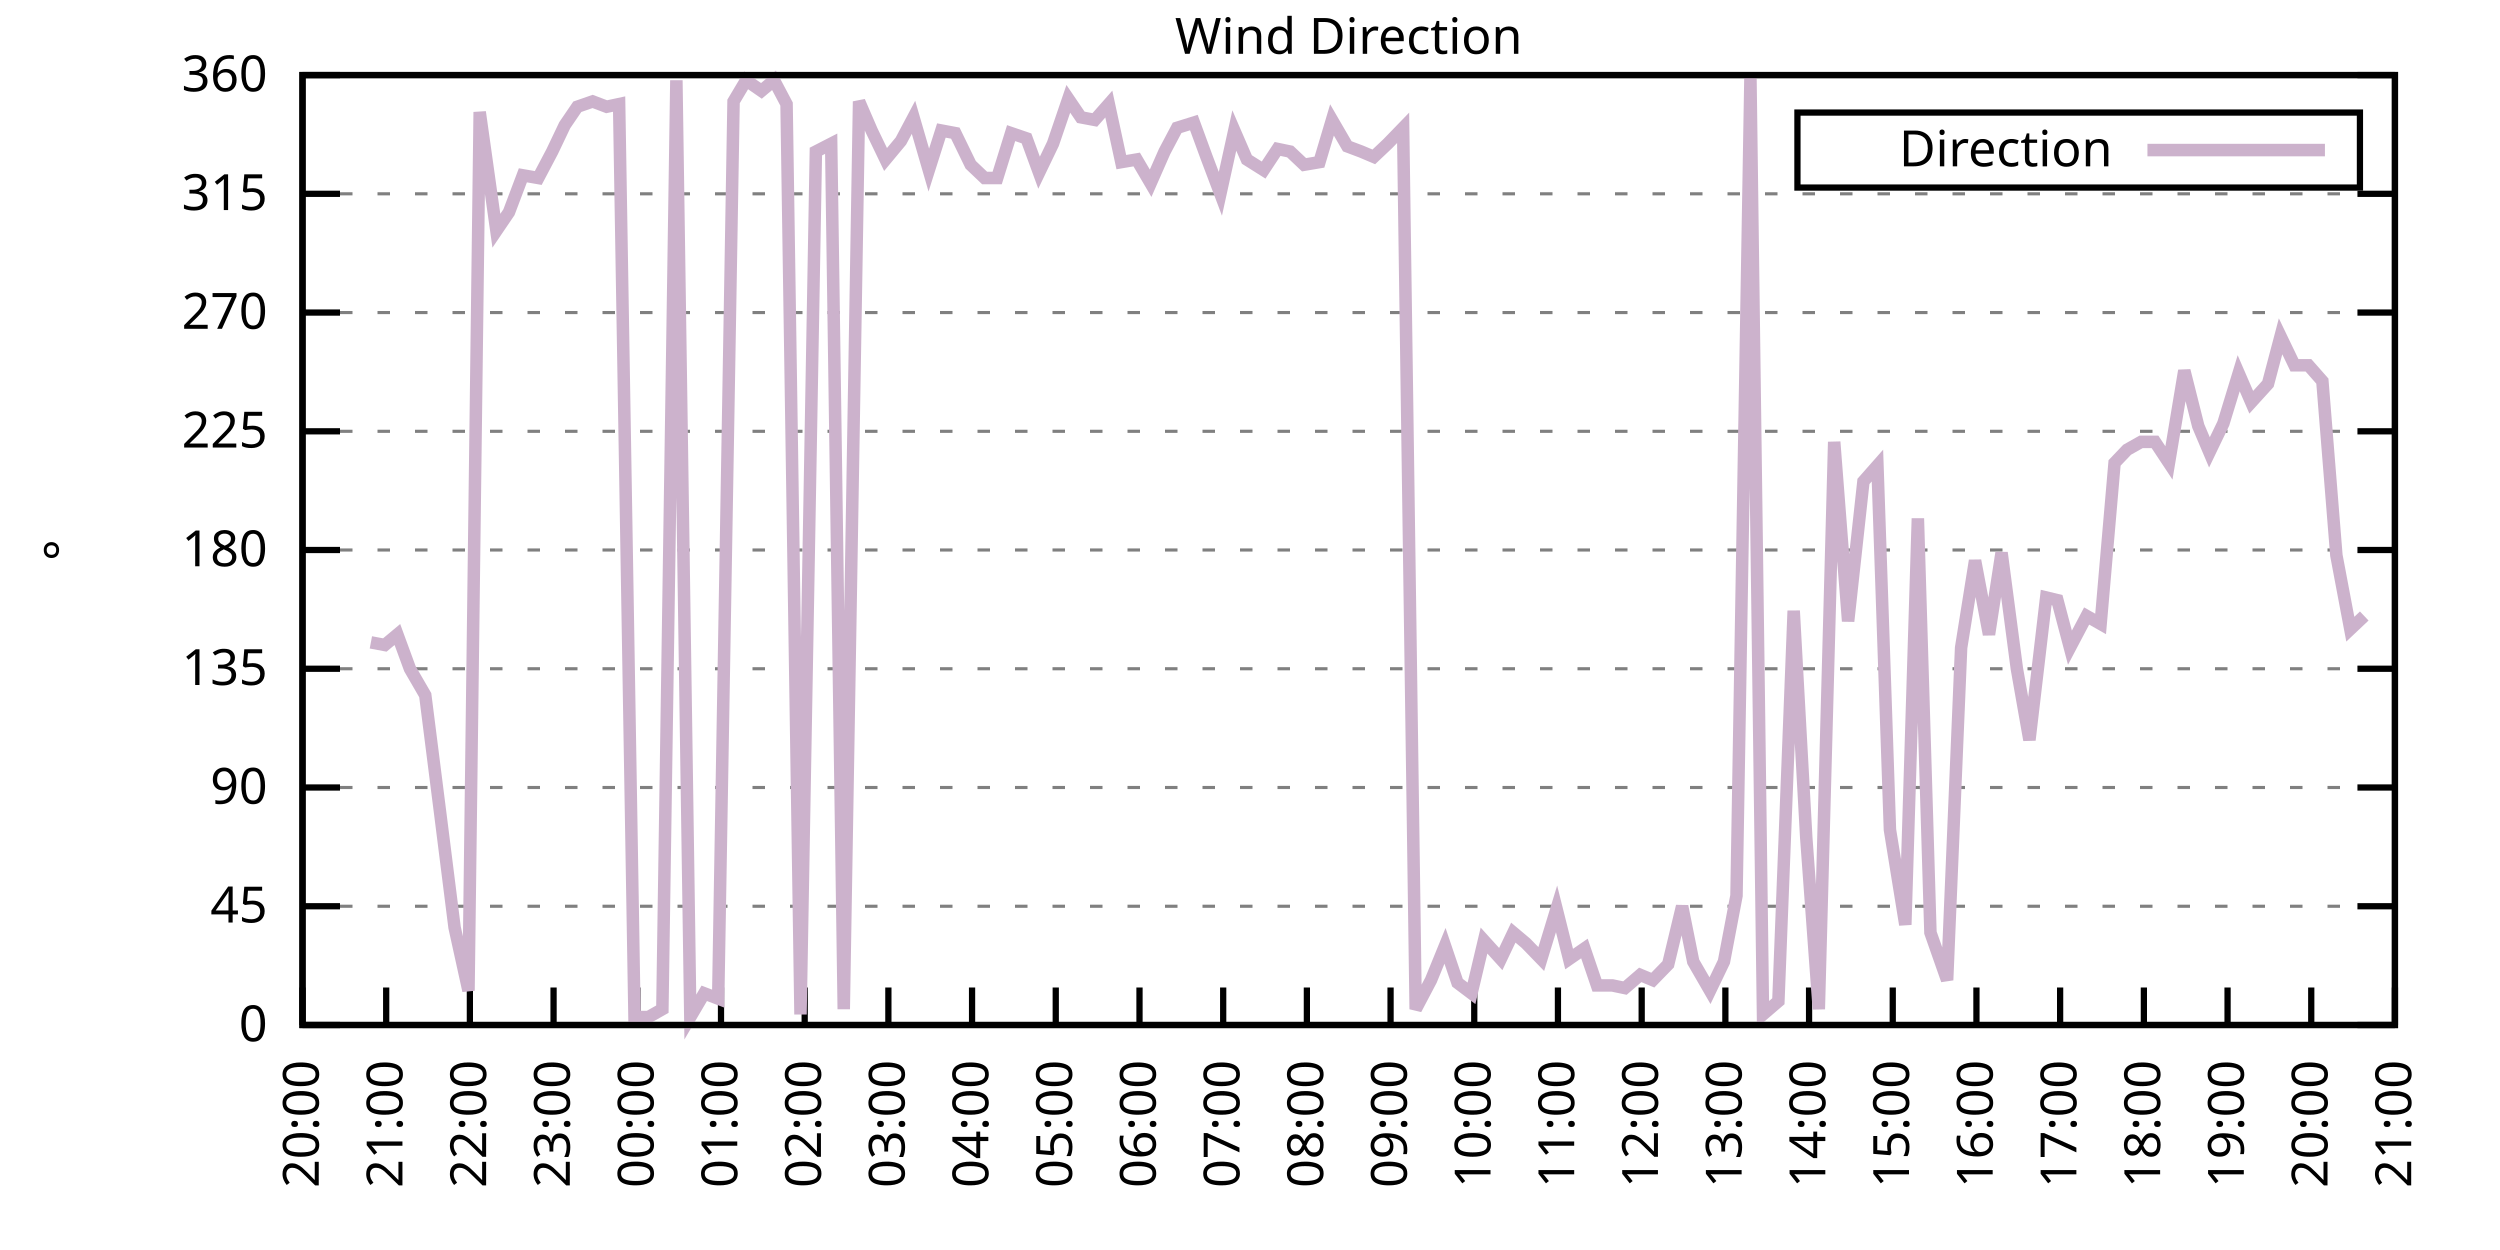
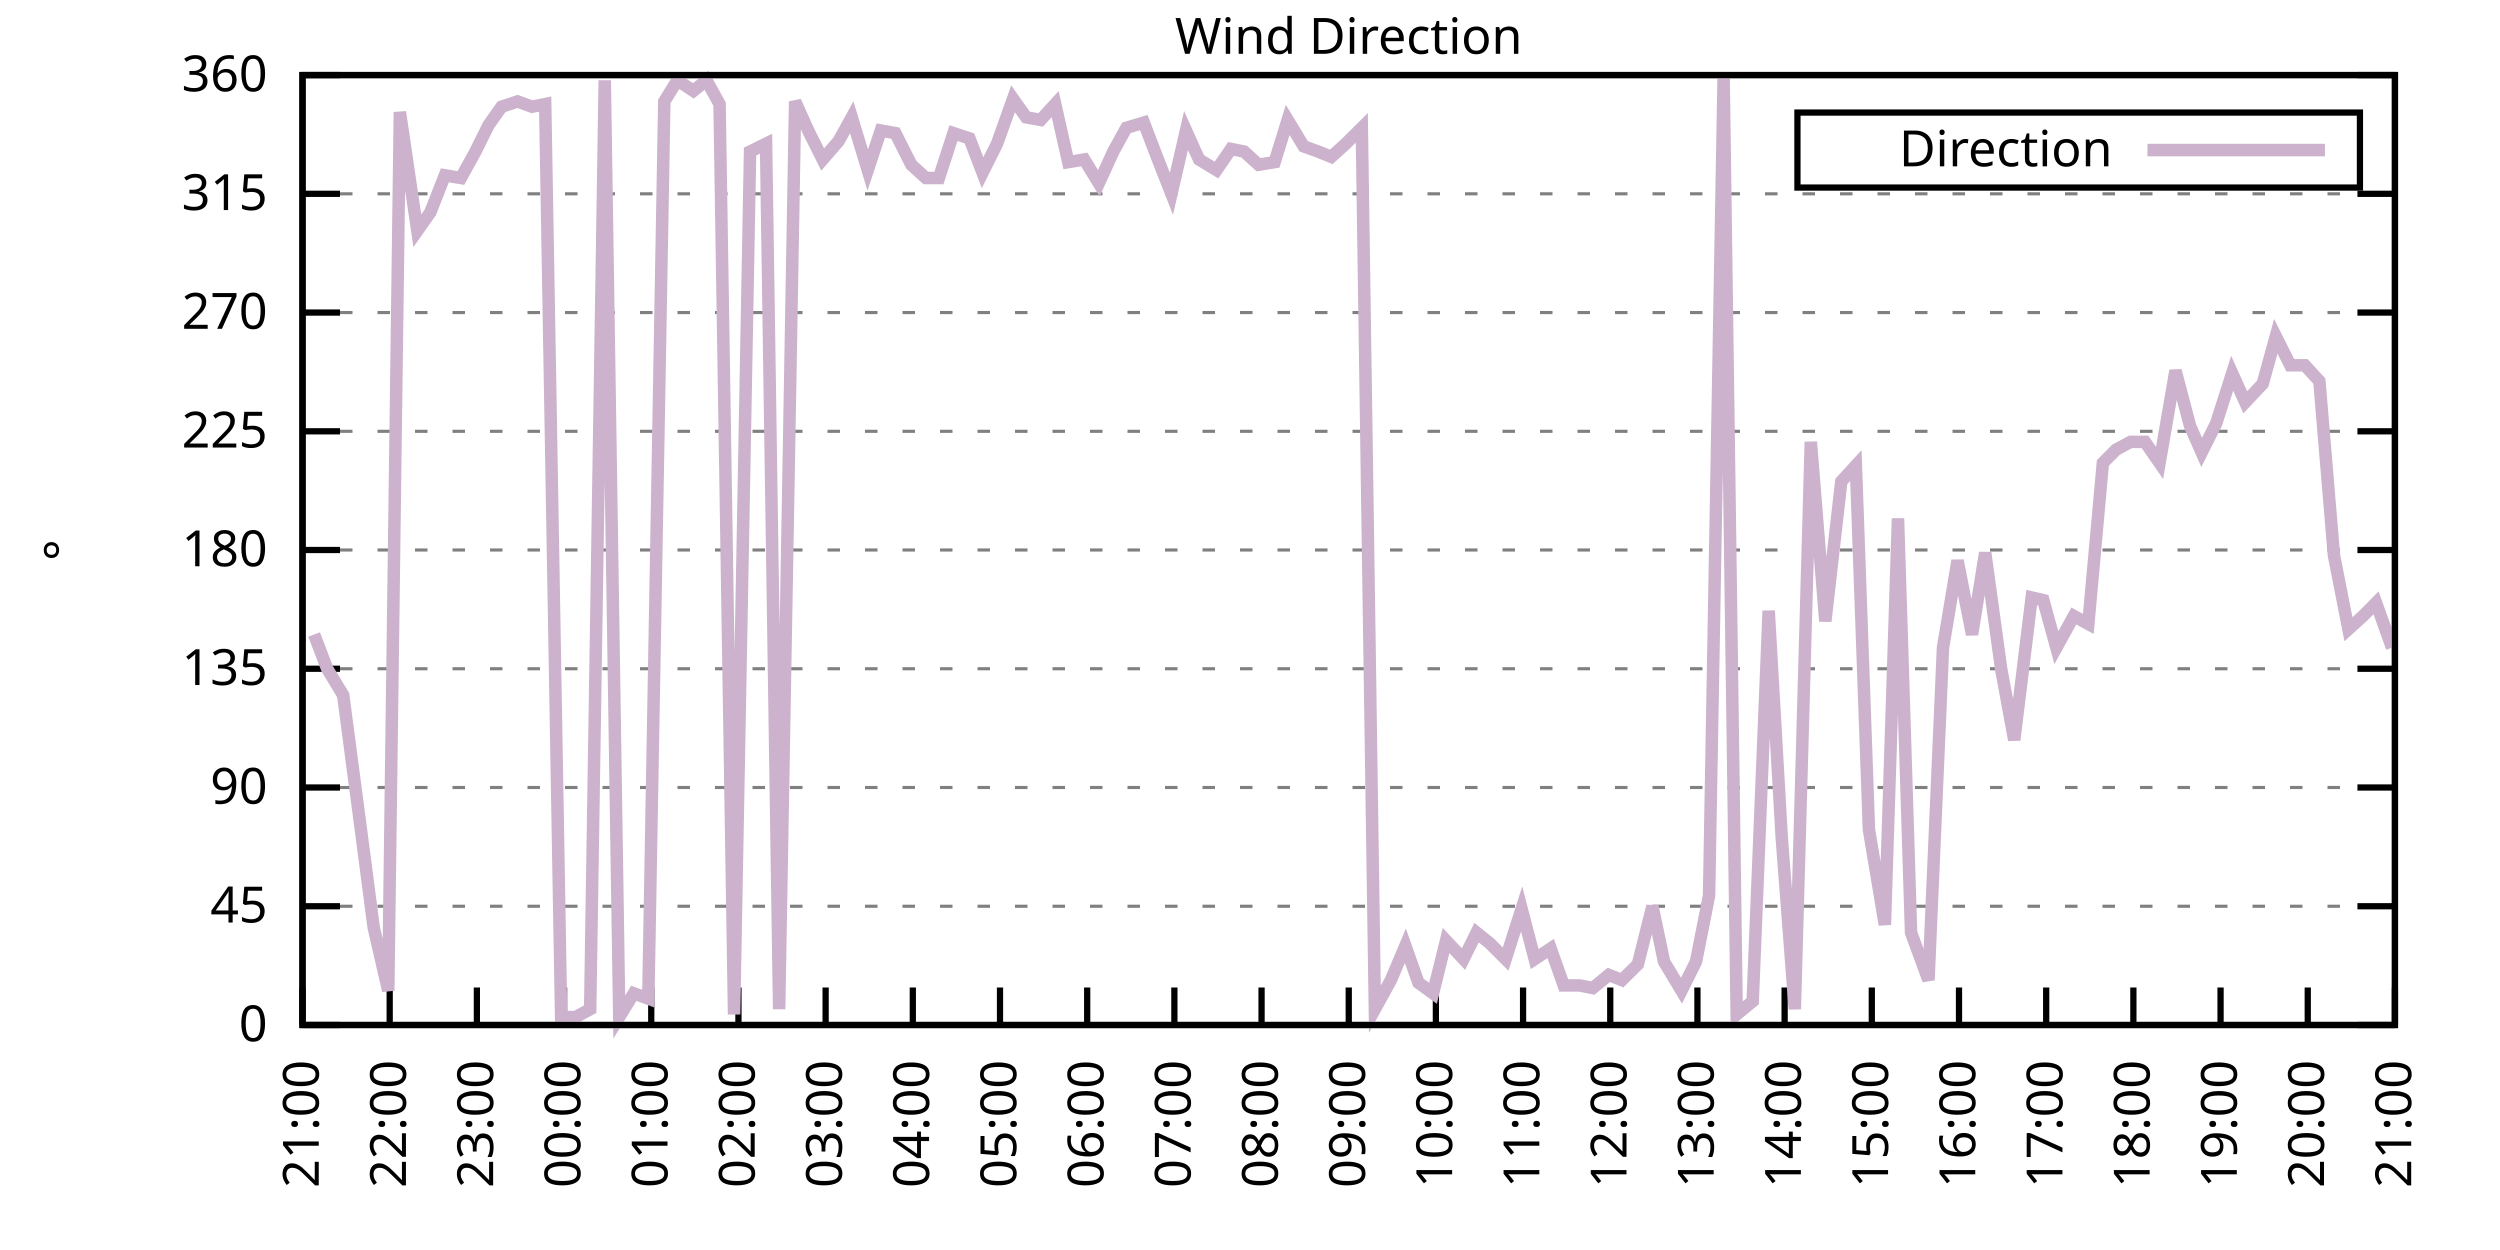
<svg xmlns="http://www.w3.org/2000/svg" xmlns:xlink="http://www.w3.org/1999/xlink" width="400" height="200" viewBox="0 0 400 200">
  <g id="gnuplot_canvas">
    <rect x="0" y="0" width="400" height="200" fill="none" />
    <defs>
      <circle id="gpDot" r="0.5" stroke-width="0.5" stroke="currentColor" />
      <path id="gpPt0" stroke-width="0.333" stroke="currentColor" d="M-1,0 h2 M0,-1 v2" />
      <path id="gpPt1" stroke-width="0.333" stroke="currentColor" d="M-1,-1 L1,1 M1,-1 L-1,1" />
      <path id="gpPt2" stroke-width="0.333" stroke="currentColor" d="M-1,0 L1,0 M0,-1 L0,1 M-1,-1 L1,1 M-1,1 L1,-1" />
      <rect id="gpPt3" stroke-width="0.333" stroke="currentColor" x="-1" y="-1" width="2" height="2" />
      <rect id="gpPt4" stroke-width="0.333" stroke="currentColor" fill="currentColor" x="-1" y="-1" width="2" height="2" />
      <circle id="gpPt5" stroke-width="0.333" stroke="currentColor" cx="0" cy="0" r="1" />
      <use xlink:href="#gpPt5" id="gpPt6" fill="currentColor" stroke="none" />
      <path id="gpPt7" stroke-width="0.333" stroke="currentColor" d="M0,-1.33 L-1.33,0.67 L1.33,0.67 z" />
      <use xlink:href="#gpPt7" id="gpPt8" fill="currentColor" stroke="none" />
      <use xlink:href="#gpPt7" id="gpPt9" stroke="currentColor" transform="rotate(180)" />
      <use xlink:href="#gpPt9" id="gpPt10" fill="currentColor" stroke="none" />
      <use xlink:href="#gpPt3" id="gpPt11" stroke="currentColor" transform="rotate(45)" />
      <use xlink:href="#gpPt11" id="gpPt12" fill="currentColor" stroke="none" />
      <path id="gpPt13" stroke-width="0.333" stroke="currentColor" d="M0,1.330 L1.265,0.411 L0.782,-1.067 L-0.782,-1.076 L-1.265,0.411 z" />
      <use xlink:href="#gpPt13" id="gpPt14" fill="currentColor" stroke="none" />
      <filter id="textbox" filterUnits="objectBoundingBox" x="0" y="0" height="1" width="1">
        <feFlood flood-color="white" flood-opacity="1" result="bgnd" />
        <feComposite in="SourceGraphic" in2="bgnd" operator="atop" />
      </filter>
      <filter id="greybox" filterUnits="objectBoundingBox" x="0" y="0" height="1" width="1">
        <feFlood flood-color="lightgrey" flood-opacity="1" result="grey" />
        <feComposite in="SourceGraphic" in2="grey" operator="atop" />
      </filter>
    </defs>
    <g fill="none" color="white" stroke="currentColor" stroke-width="1.00" stroke-linecap="butt" stroke-linejoin="miter">
</g>
    <g fill="none" color="black" stroke="currentColor" stroke-width="1.00" stroke-linecap="butt" stroke-linejoin="miter">
      <g stroke="none" shape-rendering="crispEdges">
        <polygon fill="rgb(255, 255, 255)" points="48.40,164.00 383.18,164.00 383.18,12.02 48.40,12.02 " />
      </g>
    </g>
    <g fill="none" color="black" stroke="currentColor" stroke-width="1.00" stroke-linecap="butt" stroke-linejoin="miter">
</g>
    <g fill="none" color="black" stroke="black" stroke-width="0.50" stroke-linecap="butt" stroke-linejoin="miter">
</g>
    <g fill="none" color="gray" stroke="currentColor" stroke-width="0.50" stroke-linecap="butt" stroke-linejoin="miter">
      <path stroke="gray" stroke-dasharray="2,4" class="gridline" d="M48.40,164.00 L383.19,164.00  " />
    </g>
    <g fill="none" color="gray" stroke="gray" stroke-width="1.00" stroke-linecap="butt" stroke-linejoin="miter">
</g>
    <g fill="none" color="black" stroke="currentColor" stroke-width="1.00" stroke-linecap="butt" stroke-linejoin="miter">
      <path stroke="black" d="M48.40,164.00 L54.40,164.00 M383.19,164.00 L377.19,164.00  " />
      <g transform="translate(42.80,166.60)" stroke="none" fill="black" font-family="Sans" font-size="8.00" text-anchor="end">
        <text>
          <tspan font-family="Sans"> 0</tspan>
        </text>
      </g>
    </g>
    <g fill="none" color="black" stroke="currentColor" stroke-width="1.00" stroke-linecap="butt" stroke-linejoin="miter">
</g>
    <g fill="none" color="black" stroke="black" stroke-width="0.50" stroke-linecap="butt" stroke-linejoin="miter">
</g>
    <g fill="none" color="gray" stroke="currentColor" stroke-width="0.50" stroke-linecap="butt" stroke-linejoin="miter">
      <path stroke="gray" stroke-dasharray="2,4" class="gridline" d="M48.40,145.00 L383.19,145.00  " />
    </g>
    <g fill="none" color="gray" stroke="gray" stroke-width="1.00" stroke-linecap="butt" stroke-linejoin="miter">
</g>
    <g fill="none" color="black" stroke="currentColor" stroke-width="1.00" stroke-linecap="butt" stroke-linejoin="miter">
      <path stroke="black" d="M48.40,145.00 L54.40,145.00 M383.19,145.00 L377.19,145.00  " />
      <g transform="translate(42.80,147.60)" stroke="none" fill="black" font-family="Sans" font-size="8.00" text-anchor="end">
        <text>
          <tspan font-family="Sans"> 45</tspan>
        </text>
      </g>
    </g>
    <g fill="none" color="black" stroke="currentColor" stroke-width="1.00" stroke-linecap="butt" stroke-linejoin="miter">
</g>
    <g fill="none" color="black" stroke="black" stroke-width="0.50" stroke-linecap="butt" stroke-linejoin="miter">
</g>
    <g fill="none" color="gray" stroke="currentColor" stroke-width="0.50" stroke-linecap="butt" stroke-linejoin="miter">
      <path stroke="gray" stroke-dasharray="2,4" class="gridline" d="M48.40,126.00 L383.19,126.00  " />
    </g>
    <g fill="none" color="gray" stroke="gray" stroke-width="1.00" stroke-linecap="butt" stroke-linejoin="miter">
</g>
    <g fill="none" color="black" stroke="currentColor" stroke-width="1.00" stroke-linecap="butt" stroke-linejoin="miter">
      <path stroke="black" d="M48.40,126.00 L54.40,126.00 M383.19,126.00 L377.19,126.00  " />
      <g transform="translate(42.80,128.60)" stroke="none" fill="black" font-family="Sans" font-size="8.00" text-anchor="end">
        <text>
          <tspan font-family="Sans"> 90</tspan>
        </text>
      </g>
    </g>
    <g fill="none" color="black" stroke="currentColor" stroke-width="1.00" stroke-linecap="butt" stroke-linejoin="miter">
</g>
    <g fill="none" color="black" stroke="black" stroke-width="0.50" stroke-linecap="butt" stroke-linejoin="miter">
</g>
    <g fill="none" color="gray" stroke="currentColor" stroke-width="0.50" stroke-linecap="butt" stroke-linejoin="miter">
      <path stroke="gray" stroke-dasharray="2,4" class="gridline" d="M48.40,107.00 L383.19,107.00  " />
    </g>
    <g fill="none" color="gray" stroke="gray" stroke-width="1.00" stroke-linecap="butt" stroke-linejoin="miter">
</g>
    <g fill="none" color="black" stroke="currentColor" stroke-width="1.00" stroke-linecap="butt" stroke-linejoin="miter">
      <path stroke="black" d="M48.40,107.00 L54.40,107.00 M383.19,107.00 L377.19,107.00  " />
      <g transform="translate(42.80,109.60)" stroke="none" fill="black" font-family="Sans" font-size="8.00" text-anchor="end">
        <text>
          <tspan font-family="Sans"> 135</tspan>
        </text>
      </g>
    </g>
    <g fill="none" color="black" stroke="currentColor" stroke-width="1.00" stroke-linecap="butt" stroke-linejoin="miter">
</g>
    <g fill="none" color="black" stroke="black" stroke-width="0.50" stroke-linecap="butt" stroke-linejoin="miter">
</g>
    <g fill="none" color="gray" stroke="currentColor" stroke-width="0.50" stroke-linecap="butt" stroke-linejoin="miter">
      <path stroke="gray" stroke-dasharray="2,4" class="gridline" d="M48.40,88.00 L383.19,88.00  " />
    </g>
    <g fill="none" color="gray" stroke="gray" stroke-width="1.00" stroke-linecap="butt" stroke-linejoin="miter">
</g>
    <g fill="none" color="black" stroke="currentColor" stroke-width="1.00" stroke-linecap="butt" stroke-linejoin="miter">
      <path stroke="black" d="M48.40,88.00 L54.40,88.00 M383.19,88.00 L377.19,88.00  " />
      <g transform="translate(42.80,90.60)" stroke="none" fill="black" font-family="Sans" font-size="8.00" text-anchor="end">
        <text>
          <tspan font-family="Sans"> 180</tspan>
        </text>
      </g>
    </g>
    <g fill="none" color="black" stroke="currentColor" stroke-width="1.00" stroke-linecap="butt" stroke-linejoin="miter">
</g>
    <g fill="none" color="black" stroke="black" stroke-width="0.50" stroke-linecap="butt" stroke-linejoin="miter">
</g>
    <g fill="none" color="gray" stroke="currentColor" stroke-width="0.50" stroke-linecap="butt" stroke-linejoin="miter">
      <path stroke="gray" stroke-dasharray="2,4" class="gridline" d="M48.40,69.01 L383.19,69.01  " />
    </g>
    <g fill="none" color="gray" stroke="gray" stroke-width="1.00" stroke-linecap="butt" stroke-linejoin="miter">
</g>
    <g fill="none" color="black" stroke="currentColor" stroke-width="1.00" stroke-linecap="butt" stroke-linejoin="miter">
      <path stroke="black" d="M48.40,69.01 L54.40,69.01 M383.19,69.01 L377.19,69.01  " />
      <g transform="translate(42.80,71.61)" stroke="none" fill="black" font-family="Sans" font-size="8.00" text-anchor="end">
        <text>
          <tspan font-family="Sans"> 225</tspan>
        </text>
      </g>
    </g>
    <g fill="none" color="black" stroke="currentColor" stroke-width="1.00" stroke-linecap="butt" stroke-linejoin="miter">
</g>
    <g fill="none" color="black" stroke="black" stroke-width="0.50" stroke-linecap="butt" stroke-linejoin="miter">
</g>
    <g fill="none" color="gray" stroke="currentColor" stroke-width="0.50" stroke-linecap="butt" stroke-linejoin="miter">
      <path stroke="gray" stroke-dasharray="2,4" class="gridline" d="M48.40,50.01 L383.19,50.01  " />
    </g>
    <g fill="none" color="gray" stroke="gray" stroke-width="1.00" stroke-linecap="butt" stroke-linejoin="miter">
</g>
    <g fill="none" color="black" stroke="currentColor" stroke-width="1.00" stroke-linecap="butt" stroke-linejoin="miter">
      <path stroke="black" d="M48.40,50.01 L54.40,50.01 M383.19,50.01 L377.19,50.01  " />
      <g transform="translate(42.80,52.61)" stroke="none" fill="black" font-family="Sans" font-size="8.00" text-anchor="end">
        <text>
          <tspan font-family="Sans"> 270</tspan>
        </text>
      </g>
    </g>
    <g fill="none" color="black" stroke="currentColor" stroke-width="1.00" stroke-linecap="butt" stroke-linejoin="miter">
</g>
    <g fill="none" color="black" stroke="black" stroke-width="0.50" stroke-linecap="butt" stroke-linejoin="miter">
</g>
    <g fill="none" color="gray" stroke="currentColor" stroke-width="0.50" stroke-linecap="butt" stroke-linejoin="miter">
      <path stroke="gray" stroke-dasharray="2,4" class="gridline" d="M48.40,31.01 L383.19,31.01  " />
    </g>
    <g fill="none" color="gray" stroke="gray" stroke-width="1.00" stroke-linecap="butt" stroke-linejoin="miter">
</g>
    <g fill="none" color="black" stroke="currentColor" stroke-width="1.00" stroke-linecap="butt" stroke-linejoin="miter">
      <path stroke="black" d="M48.40,31.01 L54.40,31.01 M383.19,31.01 L377.19,31.01  " />
      <g transform="translate(42.80,33.61)" stroke="none" fill="black" font-family="Sans" font-size="8.00" text-anchor="end">
        <text>
          <tspan font-family="Sans"> 315</tspan>
        </text>
      </g>
    </g>
    <g fill="none" color="black" stroke="currentColor" stroke-width="1.00" stroke-linecap="butt" stroke-linejoin="miter">
</g>
    <g fill="none" color="black" stroke="black" stroke-width="0.50" stroke-linecap="butt" stroke-linejoin="miter">
</g>
    <g fill="none" color="gray" stroke="currentColor" stroke-width="0.50" stroke-linecap="butt" stroke-linejoin="miter">
      <path stroke="gray" stroke-dasharray="2,4" class="gridline" d="M48.40,12.01 L383.19,12.01  " />
    </g>
    <g fill="none" color="gray" stroke="gray" stroke-width="1.00" stroke-linecap="butt" stroke-linejoin="miter">
</g>
    <g fill="none" color="black" stroke="currentColor" stroke-width="1.00" stroke-linecap="butt" stroke-linejoin="miter">
      <path stroke="black" d="M48.40,12.01 L54.40,12.01 M383.19,12.01 L377.19,12.01  " />
      <g transform="translate(42.80,14.61)" stroke="none" fill="black" font-family="Sans" font-size="8.00" text-anchor="end">
        <text>
          <tspan font-family="Sans"> 360</tspan>
        </text>
      </g>
    </g>
    <g fill="none" color="black" stroke="currentColor" stroke-width="1.00" stroke-linecap="butt" stroke-linejoin="miter">
      <path stroke="black" d="M48.40,164.00 L48.40,158.00  " />
      <g transform="translate(51.00,169.60) rotate(270.00)" stroke="none" fill="black" font-family="Sans" font-size="8.00" text-anchor="end">
        <text>
-           <tspan font-family="Sans">20:00</tspan>
-         </text>
-       </g>
-     </g>
-     <g fill="none" color="black" stroke="currentColor" stroke-width="1.00" stroke-linecap="butt" stroke-linejoin="miter">
-       <path stroke="black" d="M61.79,164.00 L61.79,158.00  " />
-       <g transform="translate(64.39,169.60) rotate(270.00)" stroke="none" fill="black" font-family="Sans" font-size="8.00" text-anchor="end">
-         <text>
          <tspan font-family="Sans">21:00</tspan>
        </text>
      </g>
    </g>
    <g fill="none" color="black" stroke="currentColor" stroke-width="1.00" stroke-linecap="butt" stroke-linejoin="miter">
-       <path stroke="black" d="M75.18,164.00 L75.18,158.00  " />
-       <g transform="translate(77.78,169.60) rotate(270.00)" stroke="none" fill="black" font-family="Sans" font-size="8.00" text-anchor="end">
+       <path stroke="black" d="M62.35,164.00 L62.35,158.00  " />
+       <g transform="translate(64.95,169.60) rotate(270.00)" stroke="none" fill="black" font-family="Sans" font-size="8.00" text-anchor="end">
        <text>
          <tspan font-family="Sans">22:00</tspan>
        </text>
      </g>
    </g>
    <g fill="none" color="black" stroke="currentColor" stroke-width="1.00" stroke-linecap="butt" stroke-linejoin="miter">
-       <path stroke="black" d="M88.57,164.00 L88.57,158.00  " />
-       <g transform="translate(91.17,169.60) rotate(270.00)" stroke="none" fill="black" font-family="Sans" font-size="8.00" text-anchor="end">
+       <path stroke="black" d="M76.30,164.00 L76.30,158.00  " />
+       <g transform="translate(78.90,169.60) rotate(270.00)" stroke="none" fill="black" font-family="Sans" font-size="8.00" text-anchor="end">
        <text>
          <tspan font-family="Sans">23:00</tspan>
        </text>
      </g>
    </g>
    <g fill="none" color="black" stroke="currentColor" stroke-width="1.00" stroke-linecap="butt" stroke-linejoin="miter">
-       <path stroke="black" d="M101.97,164.00 L101.97,158.00  " />
-       <g transform="translate(104.57,169.60) rotate(270.00)" stroke="none" fill="black" font-family="Sans" font-size="8.00" text-anchor="end">
+       <path stroke="black" d="M90.25,164.00 L90.25,158.00  " />
+       <g transform="translate(92.85,169.60) rotate(270.00)" stroke="none" fill="black" font-family="Sans" font-size="8.00" text-anchor="end">
        <text>
          <tspan font-family="Sans">00:00</tspan>
        </text>
      </g>
    </g>
    <g fill="none" color="black" stroke="currentColor" stroke-width="1.00" stroke-linecap="butt" stroke-linejoin="miter">
-       <path stroke="black" d="M115.36,164.00 L115.36,158.00  " />
-       <g transform="translate(117.96,169.60) rotate(270.00)" stroke="none" fill="black" font-family="Sans" font-size="8.00" text-anchor="end">
+       <path stroke="black" d="M104.20,164.00 L104.20,158.00  " />
+       <g transform="translate(106.80,169.60) rotate(270.00)" stroke="none" fill="black" font-family="Sans" font-size="8.00" text-anchor="end">
        <text>
          <tspan font-family="Sans">01:00</tspan>
        </text>
      </g>
    </g>
    <g fill="none" color="black" stroke="currentColor" stroke-width="1.00" stroke-linecap="butt" stroke-linejoin="miter">
-       <path stroke="black" d="M128.75,164.00 L128.75,158.00  " />
-       <g transform="translate(131.35,169.60) rotate(270.00)" stroke="none" fill="black" font-family="Sans" font-size="8.00" text-anchor="end">
+       <path stroke="black" d="M118.15,164.00 L118.15,158.00  " />
+       <g transform="translate(120.75,169.60) rotate(270.00)" stroke="none" fill="black" font-family="Sans" font-size="8.00" text-anchor="end">
        <text>
          <tspan font-family="Sans">02:00</tspan>
        </text>
      </g>
    </g>
    <g fill="none" color="black" stroke="currentColor" stroke-width="1.00" stroke-linecap="butt" stroke-linejoin="miter">
-       <path stroke="black" d="M142.14,164.00 L142.14,158.00  " />
-       <g transform="translate(144.74,169.60) rotate(270.00)" stroke="none" fill="black" font-family="Sans" font-size="8.00" text-anchor="end">
+       <path stroke="black" d="M132.10,164.00 L132.10,158.00  " />
+       <g transform="translate(134.70,169.60) rotate(270.00)" stroke="none" fill="black" font-family="Sans" font-size="8.00" text-anchor="end">
        <text>
          <tspan font-family="Sans">03:00</tspan>
        </text>
      </g>
    </g>
    <g fill="none" color="black" stroke="currentColor" stroke-width="1.00" stroke-linecap="butt" stroke-linejoin="miter">
-       <path stroke="black" d="M155.53,164.00 L155.53,158.00  " />
-       <g transform="translate(158.13,169.60) rotate(270.00)" stroke="none" fill="black" font-family="Sans" font-size="8.00" text-anchor="end">
+       <path stroke="black" d="M146.05,164.00 L146.05,158.00  " />
+       <g transform="translate(148.65,169.60) rotate(270.00)" stroke="none" fill="black" font-family="Sans" font-size="8.00" text-anchor="end">
        <text>
          <tspan font-family="Sans">04:00</tspan>
        </text>
      </g>
    </g>
    <g fill="none" color="black" stroke="currentColor" stroke-width="1.00" stroke-linecap="butt" stroke-linejoin="miter">
-       <path stroke="black" d="M168.92,164.00 L168.92,158.00  " />
-       <g transform="translate(171.52,169.60) rotate(270.00)" stroke="none" fill="black" font-family="Sans" font-size="8.00" text-anchor="end">
+       <path stroke="black" d="M160.00,164.00 L160.00,158.00  " />
+       <g transform="translate(162.60,169.60) rotate(270.00)" stroke="none" fill="black" font-family="Sans" font-size="8.00" text-anchor="end">
        <text>
          <tspan font-family="Sans">05:00</tspan>
        </text>
      </g>
    </g>
    <g fill="none" color="black" stroke="currentColor" stroke-width="1.00" stroke-linecap="butt" stroke-linejoin="miter">
-       <path stroke="black" d="M182.32,164.00 L182.32,158.00  " />
-       <g transform="translate(184.92,169.60) rotate(270.00)" stroke="none" fill="black" font-family="Sans" font-size="8.00" text-anchor="end">
+       <path stroke="black" d="M173.95,164.00 L173.95,158.00  " />
+       <g transform="translate(176.55,169.60) rotate(270.00)" stroke="none" fill="black" font-family="Sans" font-size="8.00" text-anchor="end">
        <text>
          <tspan font-family="Sans">06:00</tspan>
        </text>
      </g>
    </g>
    <g fill="none" color="black" stroke="currentColor" stroke-width="1.00" stroke-linecap="butt" stroke-linejoin="miter">
-       <path stroke="black" d="M195.71,164.00 L195.71,158.00  " />
-       <g transform="translate(198.31,169.60) rotate(270.00)" stroke="none" fill="black" font-family="Sans" font-size="8.00" text-anchor="end">
+       <path stroke="black" d="M187.90,164.00 L187.90,158.00  " />
+       <g transform="translate(190.50,169.60) rotate(270.00)" stroke="none" fill="black" font-family="Sans" font-size="8.00" text-anchor="end">
        <text>
          <tspan font-family="Sans">07:00</tspan>
        </text>
      </g>
    </g>
    <g fill="none" color="black" stroke="currentColor" stroke-width="1.00" stroke-linecap="butt" stroke-linejoin="miter">
-       <path stroke="black" d="M209.10,164.00 L209.10,158.00  " />
-       <g transform="translate(211.70,169.60) rotate(270.00)" stroke="none" fill="black" font-family="Sans" font-size="8.00" text-anchor="end">
+       <path stroke="black" d="M201.85,164.00 L201.85,158.00  " />
+       <g transform="translate(204.45,169.60) rotate(270.00)" stroke="none" fill="black" font-family="Sans" font-size="8.00" text-anchor="end">
        <text>
          <tspan font-family="Sans">08:00</tspan>
        </text>
      </g>
    </g>
    <g fill="none" color="black" stroke="currentColor" stroke-width="1.00" stroke-linecap="butt" stroke-linejoin="miter">
-       <path stroke="black" d="M222.49,164.00 L222.49,158.00  " />
-       <g transform="translate(225.09,169.60) rotate(270.00)" stroke="none" fill="black" font-family="Sans" font-size="8.00" text-anchor="end">
+       <path stroke="black" d="M215.80,164.00 L215.80,158.00  " />
+       <g transform="translate(218.40,169.60) rotate(270.00)" stroke="none" fill="black" font-family="Sans" font-size="8.00" text-anchor="end">
        <text>
          <tspan font-family="Sans">09:00</tspan>
        </text>
      </g>
    </g>
    <g fill="none" color="black" stroke="currentColor" stroke-width="1.00" stroke-linecap="butt" stroke-linejoin="miter">
-       <path stroke="black" d="M235.88,164.00 L235.88,158.00  " />
-       <g transform="translate(238.48,169.60) rotate(270.00)" stroke="none" fill="black" font-family="Sans" font-size="8.00" text-anchor="end">
+       <path stroke="black" d="M229.74,164.00 L229.74,158.00  " />
+       <g transform="translate(232.34,169.60) rotate(270.00)" stroke="none" fill="black" font-family="Sans" font-size="8.00" text-anchor="end">
        <text>
          <tspan font-family="Sans">10:00</tspan>
        </text>
      </g>
    </g>
    <g fill="none" color="black" stroke="currentColor" stroke-width="1.00" stroke-linecap="butt" stroke-linejoin="miter">
-       <path stroke="black" d="M249.27,164.00 L249.27,158.00  " />
-       <g transform="translate(251.87,169.60) rotate(270.00)" stroke="none" fill="black" font-family="Sans" font-size="8.00" text-anchor="end">
+       <path stroke="black" d="M243.69,164.00 L243.69,158.00  " />
+       <g transform="translate(246.29,169.60) rotate(270.00)" stroke="none" fill="black" font-family="Sans" font-size="8.00" text-anchor="end">
        <text>
          <tspan font-family="Sans">11:00</tspan>
        </text>
      </g>
    </g>
    <g fill="none" color="black" stroke="currentColor" stroke-width="1.00" stroke-linecap="butt" stroke-linejoin="miter">
-       <path stroke="black" d="M262.67,164.00 L262.67,158.00  " />
-       <g transform="translate(265.27,169.60) rotate(270.00)" stroke="none" fill="black" font-family="Sans" font-size="8.00" text-anchor="end">
+       <path stroke="black" d="M257.64,164.00 L257.64,158.00  " />
+       <g transform="translate(260.24,169.60) rotate(270.00)" stroke="none" fill="black" font-family="Sans" font-size="8.00" text-anchor="end">
        <text>
          <tspan font-family="Sans">12:00</tspan>
        </text>
      </g>
    </g>
    <g fill="none" color="black" stroke="currentColor" stroke-width="1.00" stroke-linecap="butt" stroke-linejoin="miter">
-       <path stroke="black" d="M276.06,164.00 L276.06,158.00  " />
-       <g transform="translate(278.66,169.60) rotate(270.00)" stroke="none" fill="black" font-family="Sans" font-size="8.00" text-anchor="end">
+       <path stroke="black" d="M271.59,164.00 L271.59,158.00  " />
+       <g transform="translate(274.19,169.60) rotate(270.00)" stroke="none" fill="black" font-family="Sans" font-size="8.00" text-anchor="end">
        <text>
          <tspan font-family="Sans">13:00</tspan>
        </text>
      </g>
    </g>
    <g fill="none" color="black" stroke="currentColor" stroke-width="1.00" stroke-linecap="butt" stroke-linejoin="miter">
-       <path stroke="black" d="M289.45,164.00 L289.45,158.00  " />
-       <g transform="translate(292.05,169.60) rotate(270.00)" stroke="none" fill="black" font-family="Sans" font-size="8.00" text-anchor="end">
+       <path stroke="black" d="M285.54,164.00 L285.54,158.00  " />
+       <g transform="translate(288.14,169.60) rotate(270.00)" stroke="none" fill="black" font-family="Sans" font-size="8.00" text-anchor="end">
        <text>
          <tspan font-family="Sans">14:00</tspan>
        </text>
      </g>
    </g>
    <g fill="none" color="black" stroke="currentColor" stroke-width="1.00" stroke-linecap="butt" stroke-linejoin="miter">
-       <path stroke="black" d="M302.84,164.00 L302.84,158.00  " />
-       <g transform="translate(305.44,169.60) rotate(270.00)" stroke="none" fill="black" font-family="Sans" font-size="8.00" text-anchor="end">
+       <path stroke="black" d="M299.49,164.00 L299.49,158.00  " />
+       <g transform="translate(302.09,169.60) rotate(270.00)" stroke="none" fill="black" font-family="Sans" font-size="8.00" text-anchor="end">
        <text>
          <tspan font-family="Sans">15:00</tspan>
        </text>
      </g>
    </g>
    <g fill="none" color="black" stroke="currentColor" stroke-width="1.00" stroke-linecap="butt" stroke-linejoin="miter">
-       <path stroke="black" d="M316.23,164.00 L316.23,158.00  " />
-       <g transform="translate(318.83,169.60) rotate(270.00)" stroke="none" fill="black" font-family="Sans" font-size="8.00" text-anchor="end">
+       <path stroke="black" d="M313.44,164.00 L313.44,158.00  " />
+       <g transform="translate(316.04,169.60) rotate(270.00)" stroke="none" fill="black" font-family="Sans" font-size="8.00" text-anchor="end">
        <text>
          <tspan font-family="Sans">16:00</tspan>
        </text>
      </g>
    </g>
    <g fill="none" color="black" stroke="currentColor" stroke-width="1.00" stroke-linecap="butt" stroke-linejoin="miter">
-       <path stroke="black" d="M329.62,164.00 L329.62,158.00  " />
-       <g transform="translate(332.22,169.60) rotate(270.00)" stroke="none" fill="black" font-family="Sans" font-size="8.00" text-anchor="end">
+       <path stroke="black" d="M327.39,164.00 L327.39,158.00  " />
+       <g transform="translate(329.99,169.60) rotate(270.00)" stroke="none" fill="black" font-family="Sans" font-size="8.00" text-anchor="end">
        <text>
          <tspan font-family="Sans">17:00</tspan>
        </text>
      </g>
    </g>
    <g fill="none" color="black" stroke="currentColor" stroke-width="1.00" stroke-linecap="butt" stroke-linejoin="miter">
-       <path stroke="black" d="M343.02,164.00 L343.02,158.00  " />
-       <g transform="translate(345.62,169.60) rotate(270.00)" stroke="none" fill="black" font-family="Sans" font-size="8.00" text-anchor="end">
+       <path stroke="black" d="M341.34,164.00 L341.34,158.00  " />
+       <g transform="translate(343.94,169.60) rotate(270.00)" stroke="none" fill="black" font-family="Sans" font-size="8.00" text-anchor="end">
        <text>
          <tspan font-family="Sans">18:00</tspan>
        </text>
      </g>
    </g>
    <g fill="none" color="black" stroke="currentColor" stroke-width="1.00" stroke-linecap="butt" stroke-linejoin="miter">
-       <path stroke="black" d="M356.41,164.00 L356.41,158.00  " />
-       <g transform="translate(359.01,169.60) rotate(270.00)" stroke="none" fill="black" font-family="Sans" font-size="8.00" text-anchor="end">
+       <path stroke="black" d="M355.29,164.00 L355.29,158.00  " />
+       <g transform="translate(357.89,169.60) rotate(270.00)" stroke="none" fill="black" font-family="Sans" font-size="8.00" text-anchor="end">
        <text>
          <tspan font-family="Sans">19:00</tspan>
        </text>
      </g>
    </g>
    <g fill="none" color="black" stroke="currentColor" stroke-width="1.00" stroke-linecap="butt" stroke-linejoin="miter">
-       <path stroke="black" d="M369.80,164.00 L369.80,158.00  " />
-       <g transform="translate(372.40,169.60) rotate(270.00)" stroke="none" fill="black" font-family="Sans" font-size="8.00" text-anchor="end">
+       <path stroke="black" d="M369.24,164.00 L369.24,158.00  " />
+       <g transform="translate(371.84,169.60) rotate(270.00)" stroke="none" fill="black" font-family="Sans" font-size="8.00" text-anchor="end">
        <text>
          <tspan font-family="Sans">20:00</tspan>
        </text>
      </g>
    </g>
    <g fill="none" color="black" stroke="currentColor" stroke-width="1.00" stroke-linecap="butt" stroke-linejoin="miter">
      <path stroke="black" d="M383.19,164.00 L383.19,158.00  " />
      <g transform="translate(385.79,169.60) rotate(270.00)" stroke="none" fill="black" font-family="Sans" font-size="8.00" text-anchor="end">
        <text>
          <tspan font-family="Sans">21:00</tspan>
        </text>
      </g>
    </g>
    <g fill="none" color="black" stroke="currentColor" stroke-width="1.00" stroke-linecap="butt" stroke-linejoin="miter">
</g>
    <g fill="none" color="black" stroke="currentColor" stroke-width="1.00" stroke-linecap="butt" stroke-linejoin="miter">
      <path stroke="black" d="M48.40,12.01 L48.40,164.00 L383.19,164.00 L383.19,12.01 L48.40,12.01 Z  " />
    </g>
    <g fill="none" color="black" stroke="currentColor" stroke-width="1.00" stroke-linecap="butt" stroke-linejoin="miter">
</g>
    <g fill="none" color="black" stroke="currentColor" stroke-width="1.00" stroke-linecap="butt" stroke-linejoin="miter">
      <path stroke="black" d="M287.59,30.01 L287.59,18.01 L377.59,18.01 L377.59,30.01 L287.59,30.01 Z  " />
    </g>
    <g id="Wind_direction_plot_1">
      <g fill="none" color="white" stroke="black" stroke-width="2.00" stroke-linecap="butt" stroke-linejoin="miter">
</g>
      <g fill="none" color="black" stroke="currentColor" stroke-width="2.00" stroke-linecap="butt" stroke-linejoin="miter">
        <g transform="translate(337.99,26.61)" stroke="none" fill="black" font-family="Sans" font-size="8.00" text-anchor="end">
          <text>
            <tspan font-family="Sans">Direction</tspan>
          </text>
        </g>
      </g>
      <g fill="none" color="black" stroke="currentColor" stroke-width="2.00" stroke-linecap="butt" stroke-linejoin="miter">
-         <path stroke="rgb(204, 178, 204)" d="M343.59,24.01 L371.99,24.01 M59.34,102.78 L61.57,103.20 L63.58,101.52 L65.59,107.00 L68.04,111.23 L70.50,130.65   L72.73,148.38 L74.96,158.51 L76.75,17.92 L79.42,36.92 L81.43,33.96 L83.66,28.05 L86.12,28.48 L88.35,24.25   L90.36,20.03 L92.37,17.08 L94.82,16.23 L97.06,17.08 L99.06,16.65 L101.52,162.73 L103.75,162.73 L105.98,161.47   L108.22,12.85 L110.45,162.73 L112.68,158.93 L114.91,159.78 L117.37,16.23 L119.38,12.85 L121.83,14.54 L123.84,12.85   L125.85,16.65 L128.08,162.31 L130.54,24.25 L132.99,22.99 L135.00,161.47 L137.45,16.23 L139.46,20.88 L141.69,25.52   L144.15,22.56 L146.16,18.77 L148.61,27.21 L150.62,20.88 L152.85,21.30 L155.31,26.36 L157.54,28.48 L159.55,28.48   L161.78,21.30 L164.24,22.14 L166.25,27.63 L168.48,22.99 L170.93,15.81 L172.94,18.77 L175.17,19.19 L177.41,16.65   L179.41,25.94 L181.87,25.52 L184.10,29.32 L186.33,24.25 L188.34,20.45 L191.02,19.61 L193.03,25.10 L195.26,31.01   L197.49,20.88 L199.50,25.52 L202.18,27.21 L204.41,23.83 L206.42,24.25 L208.65,26.36 L211.11,25.94 L213.12,19.19   L215.57,23.41 L217.80,24.25 L219.81,25.10 L222.04,22.99 L224.50,20.45 L226.51,161.47 L228.96,156.82 L231.20,151.33   L233.20,157.24 L235.44,158.93 L237.44,150.49 L240.12,153.45 L242.13,149.22 L244.14,150.91 L246.60,153.45 L249.05,145.42   L251.06,153.45 L253.51,151.76 L255.52,157.67 L257.98,157.67 L259.99,158.09 L262.44,155.98 L264.45,156.82 L266.91,154.29   L269.14,145.00 L270.92,153.87 L273.60,158.51 L275.83,153.87 L277.84,143.31 L280.07,12.43 L282.08,162.31 L284.54,160.20   L286.99,97.72 L289.00,134.02 L291.01,161.47 L293.47,70.70 L295.70,99.40 L298.15,77.03 L300.39,74.49 L302.39,132.76   L304.85,147.96 L306.86,82.94 L308.87,149.22 L311.54,156.82 L313.78,103.63 L316.01,89.69 L318.24,101.52 L320.25,88.43   L322.70,107.00 L324.71,118.40 L327.39,95.60 L329.18,96.03 L331.19,103.63 L333.86,98.56 L336.10,99.83 L338.33,74.07   L340.34,71.96 L342.57,70.70 L344.80,70.70 L347.03,74.07 L349.49,59.30 L351.72,68.16 L353.51,72.38 L355.74,67.74   L358.19,59.72 L360.20,64.36 L362.88,61.41 L364.89,53.81 L367.12,58.45 L369.35,58.45 L371.58,60.98 L373.82,88.85   L376.05,100.67 L378.28,98.56  " />
+         <path stroke="rgb(204, 178, 204)" d="M343.59,24.01 L371.99,24.01 M50.26,101.52 L52.35,107.00 L54.91,111.23 L57.47,130.65 L59.79,148.38 L62.12,158.51   L63.98,17.92 L66.77,36.92 L68.86,33.96 L71.18,28.05 L73.74,28.48 L76.07,24.25 L78.16,20.03 L80.25,17.08   L82.81,16.23 L85.13,17.08 L87.23,16.65 L89.78,162.73 L92.11,162.73 L94.43,161.47 L96.76,12.85 L99.08,162.73   L101.41,158.93 L103.73,159.78 L106.29,16.23 L108.38,12.85 L110.94,14.54 L113.03,12.85 L115.13,16.65 L117.45,162.31   L120.01,24.25 L122.57,22.99 L124.66,161.47 L127.22,16.23 L129.31,20.88 L131.63,25.52 L134.19,22.56 L136.28,18.77   L138.84,27.21 L140.93,20.88 L143.26,21.30 L145.81,26.36 L148.14,28.48 L150.23,28.48 L152.56,21.30 L155.11,22.14   L157.21,27.63 L159.53,22.99 L162.09,15.81 L164.18,18.77 L166.51,19.19 L168.83,16.65 L170.92,25.94 L173.48,25.52   L175.81,29.32 L178.13,24.25 L180.22,20.45 L183.01,19.61 L185.11,25.10 L187.43,31.01 L189.76,20.88 L191.85,25.52   L194.64,27.21 L196.96,23.83 L199.06,24.25 L201.38,26.36 L203.94,25.94 L206.03,19.19 L208.59,23.41 L210.91,24.25   L213.01,25.10 L215.33,22.99 L217.89,20.45 L219.98,161.47 L222.54,156.82 L224.86,151.33 L226.95,157.24 L229.28,158.93   L231.37,150.49 L234.16,153.45 L236.25,149.22 L238.35,150.91 L240.90,153.45 L243.46,145.42 L245.55,153.45 L248.11,151.76   L250.20,157.67 L252.76,157.67 L254.85,158.09 L257.41,155.98 L259.50,156.82 L262.06,154.29 L264.39,145.00 L266.25,153.87   L269.04,158.51 L271.36,153.87 L273.45,143.31 L275.78,12.43 L277.87,162.31 L280.43,160.20 L282.99,97.72 L285.08,134.02   L287.17,161.47 L289.73,70.70 L292.05,99.40 L294.61,77.03 L296.94,74.49 L299.03,132.76 L301.58,147.96 L303.68,82.94   L305.77,149.22 L308.56,156.82 L310.88,103.63 L313.21,89.69 L315.53,101.52 L317.63,88.43 L320.18,107.00 L322.28,118.40   L325.07,95.60 L326.93,96.03 L329.02,103.63 L331.81,98.56 L334.13,99.83 L336.46,74.07 L338.55,71.96 L340.88,70.70   L343.20,70.70 L345.53,74.07 L348.08,59.30 L350.41,68.16 L352.27,72.38 L354.59,67.74 L357.15,59.72 L359.24,64.36   L362.03,61.41 L364.13,53.81 L366.45,58.45 L368.78,58.45 L371.10,60.98 L373.43,88.85 L375.75,100.67 L378.08,98.56   L380.17,96.45 L382.73,103.63  " />
      </g>
    </g>
    <g fill="none" color="black" stroke="currentColor" stroke-width="2.00" stroke-linecap="butt" stroke-linejoin="miter">
</g>
    <g fill="none" color="black" stroke="black" stroke-width="1.00" stroke-linecap="butt" stroke-linejoin="miter">
</g>
    <g fill="none" color="black" stroke="currentColor" stroke-width="1.00" stroke-linecap="butt" stroke-linejoin="miter">
      <path stroke="black" d="M48.40,12.01 L48.40,164.00 L383.19,164.00 L383.19,12.01 L48.40,12.01 Z  " />
      <g transform="translate(12.80,88.01) rotate(270.00)" stroke="none" fill="black" font-family="Sans" font-size="8.00" text-anchor="middle">
        <text>
          <tspan font-family="Sans">°</tspan>
        </text>
      </g>
    </g>
    <g fill="none" color="black" stroke="currentColor" stroke-width="1.00" stroke-linecap="butt" stroke-linejoin="miter">
</g>
    <g fill="none" color="black" stroke="currentColor" stroke-width="1.00" stroke-linecap="butt" stroke-linejoin="miter">
      <g transform="translate(215.79,8.61)" stroke="none" fill="black" font-family="Sans" font-size="8.00" text-anchor="middle">
        <text>
          <tspan font-family="Sans">Wind Direction</tspan>
        </text>
      </g>
    </g>
    <g fill="none" color="black" stroke="currentColor" stroke-width="1.00" stroke-linecap="butt" stroke-linejoin="miter">
</g>
  </g>
</svg>
